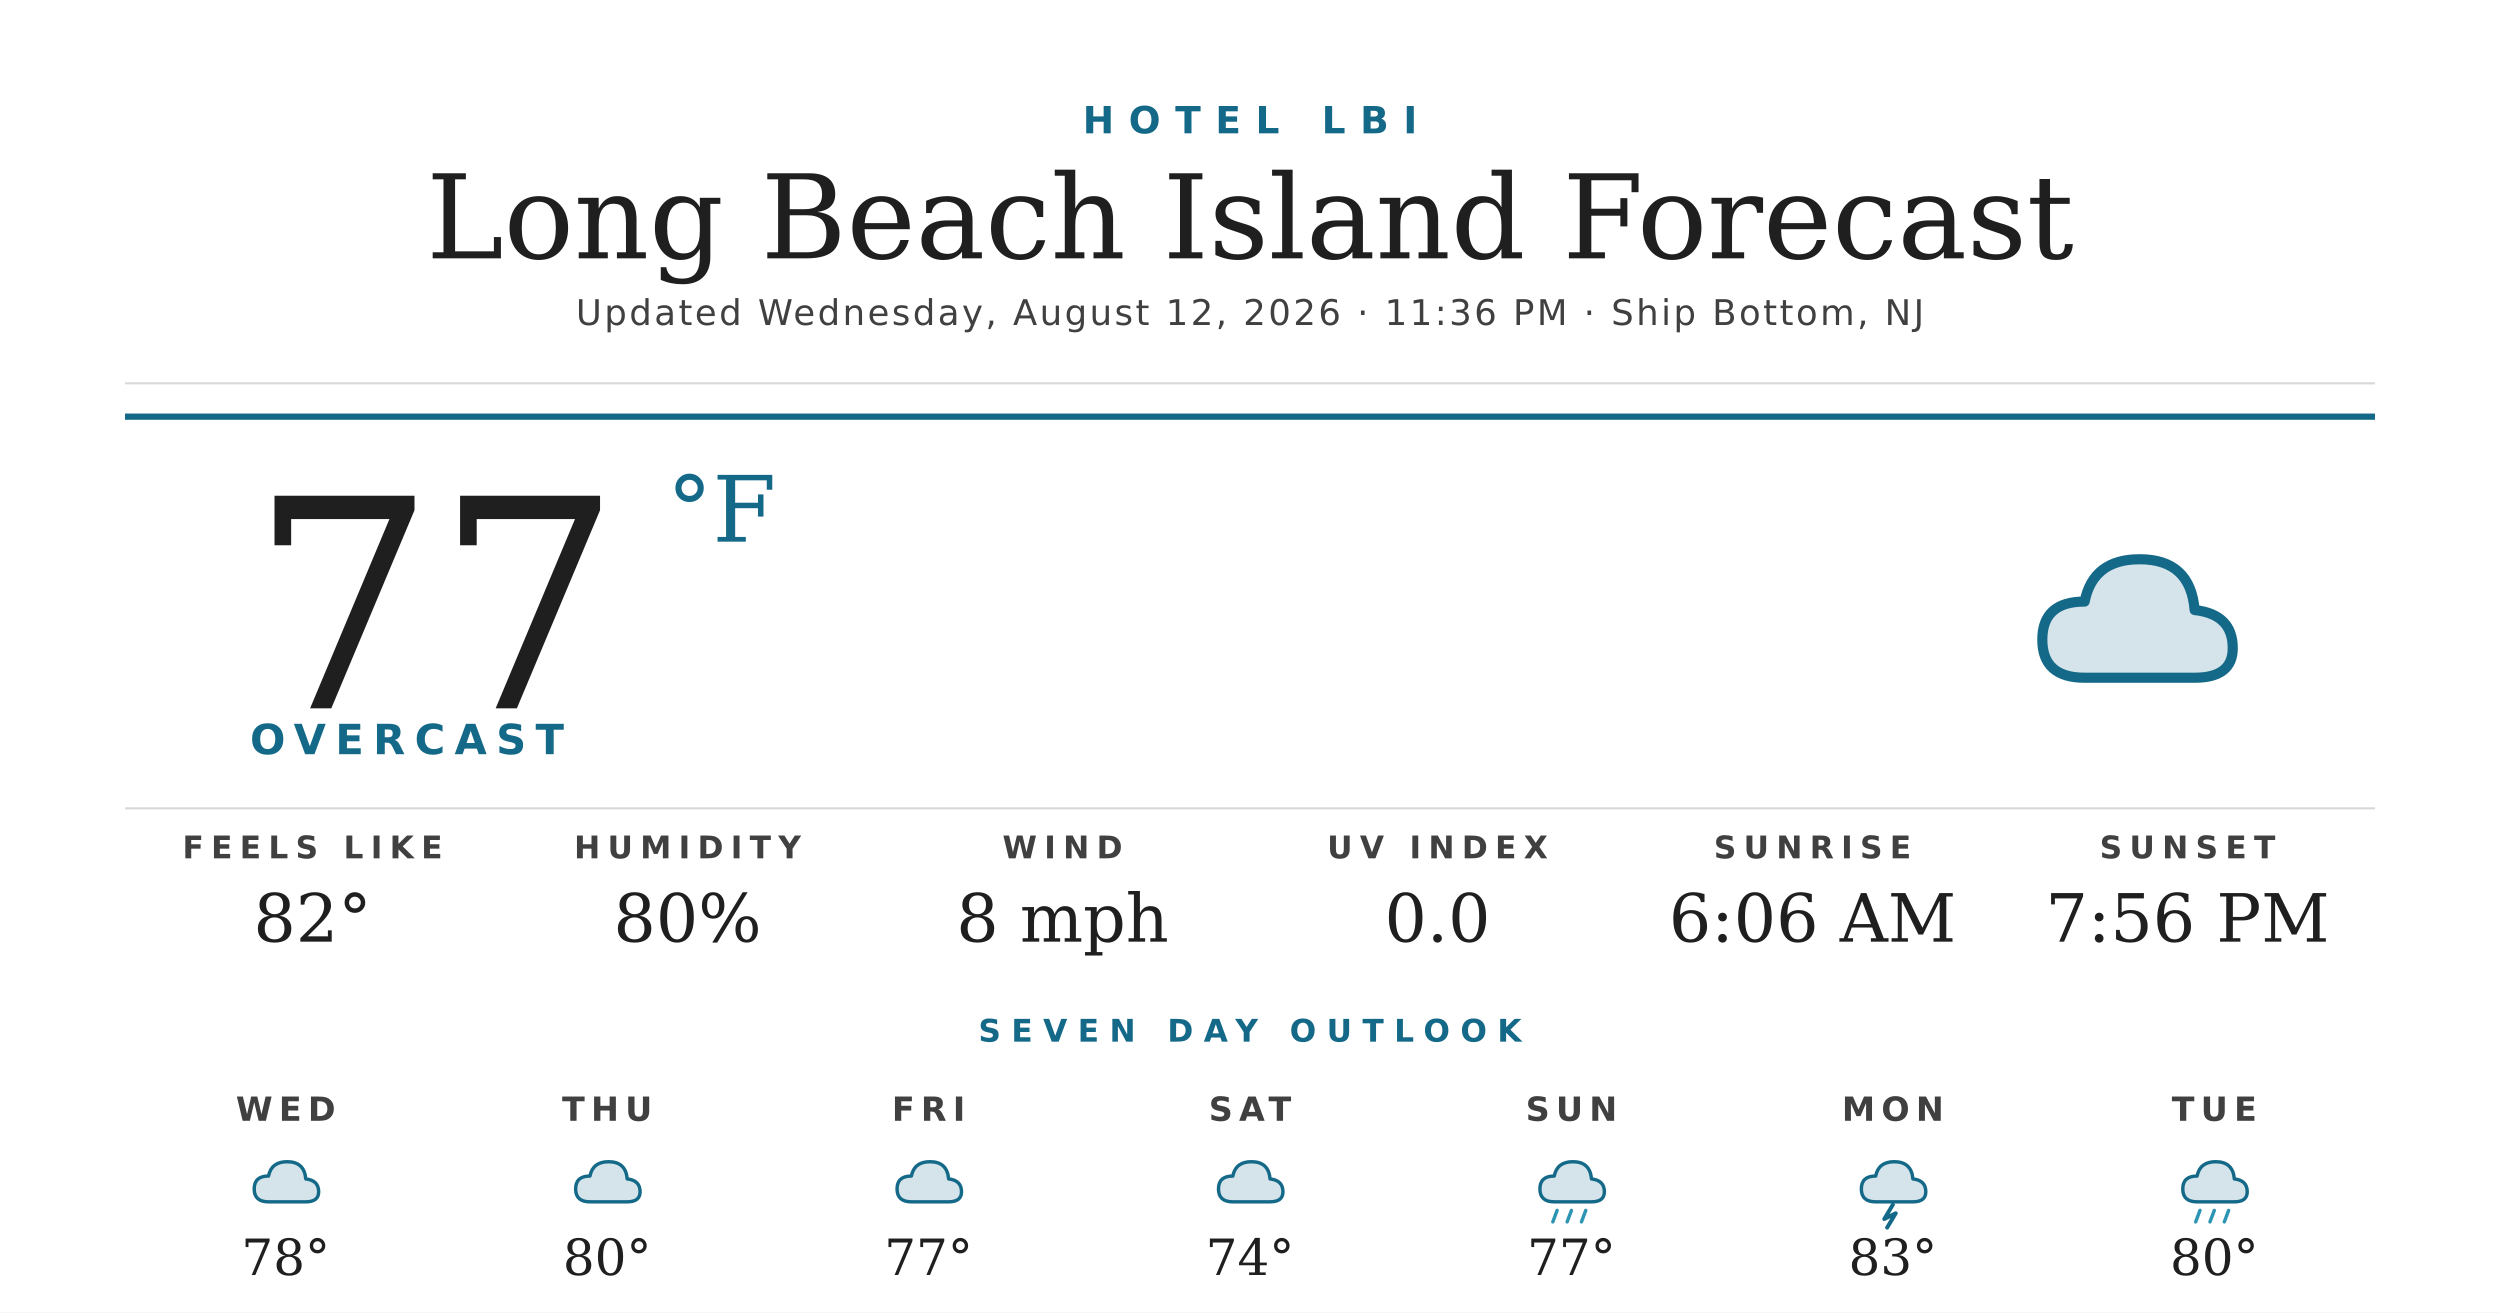
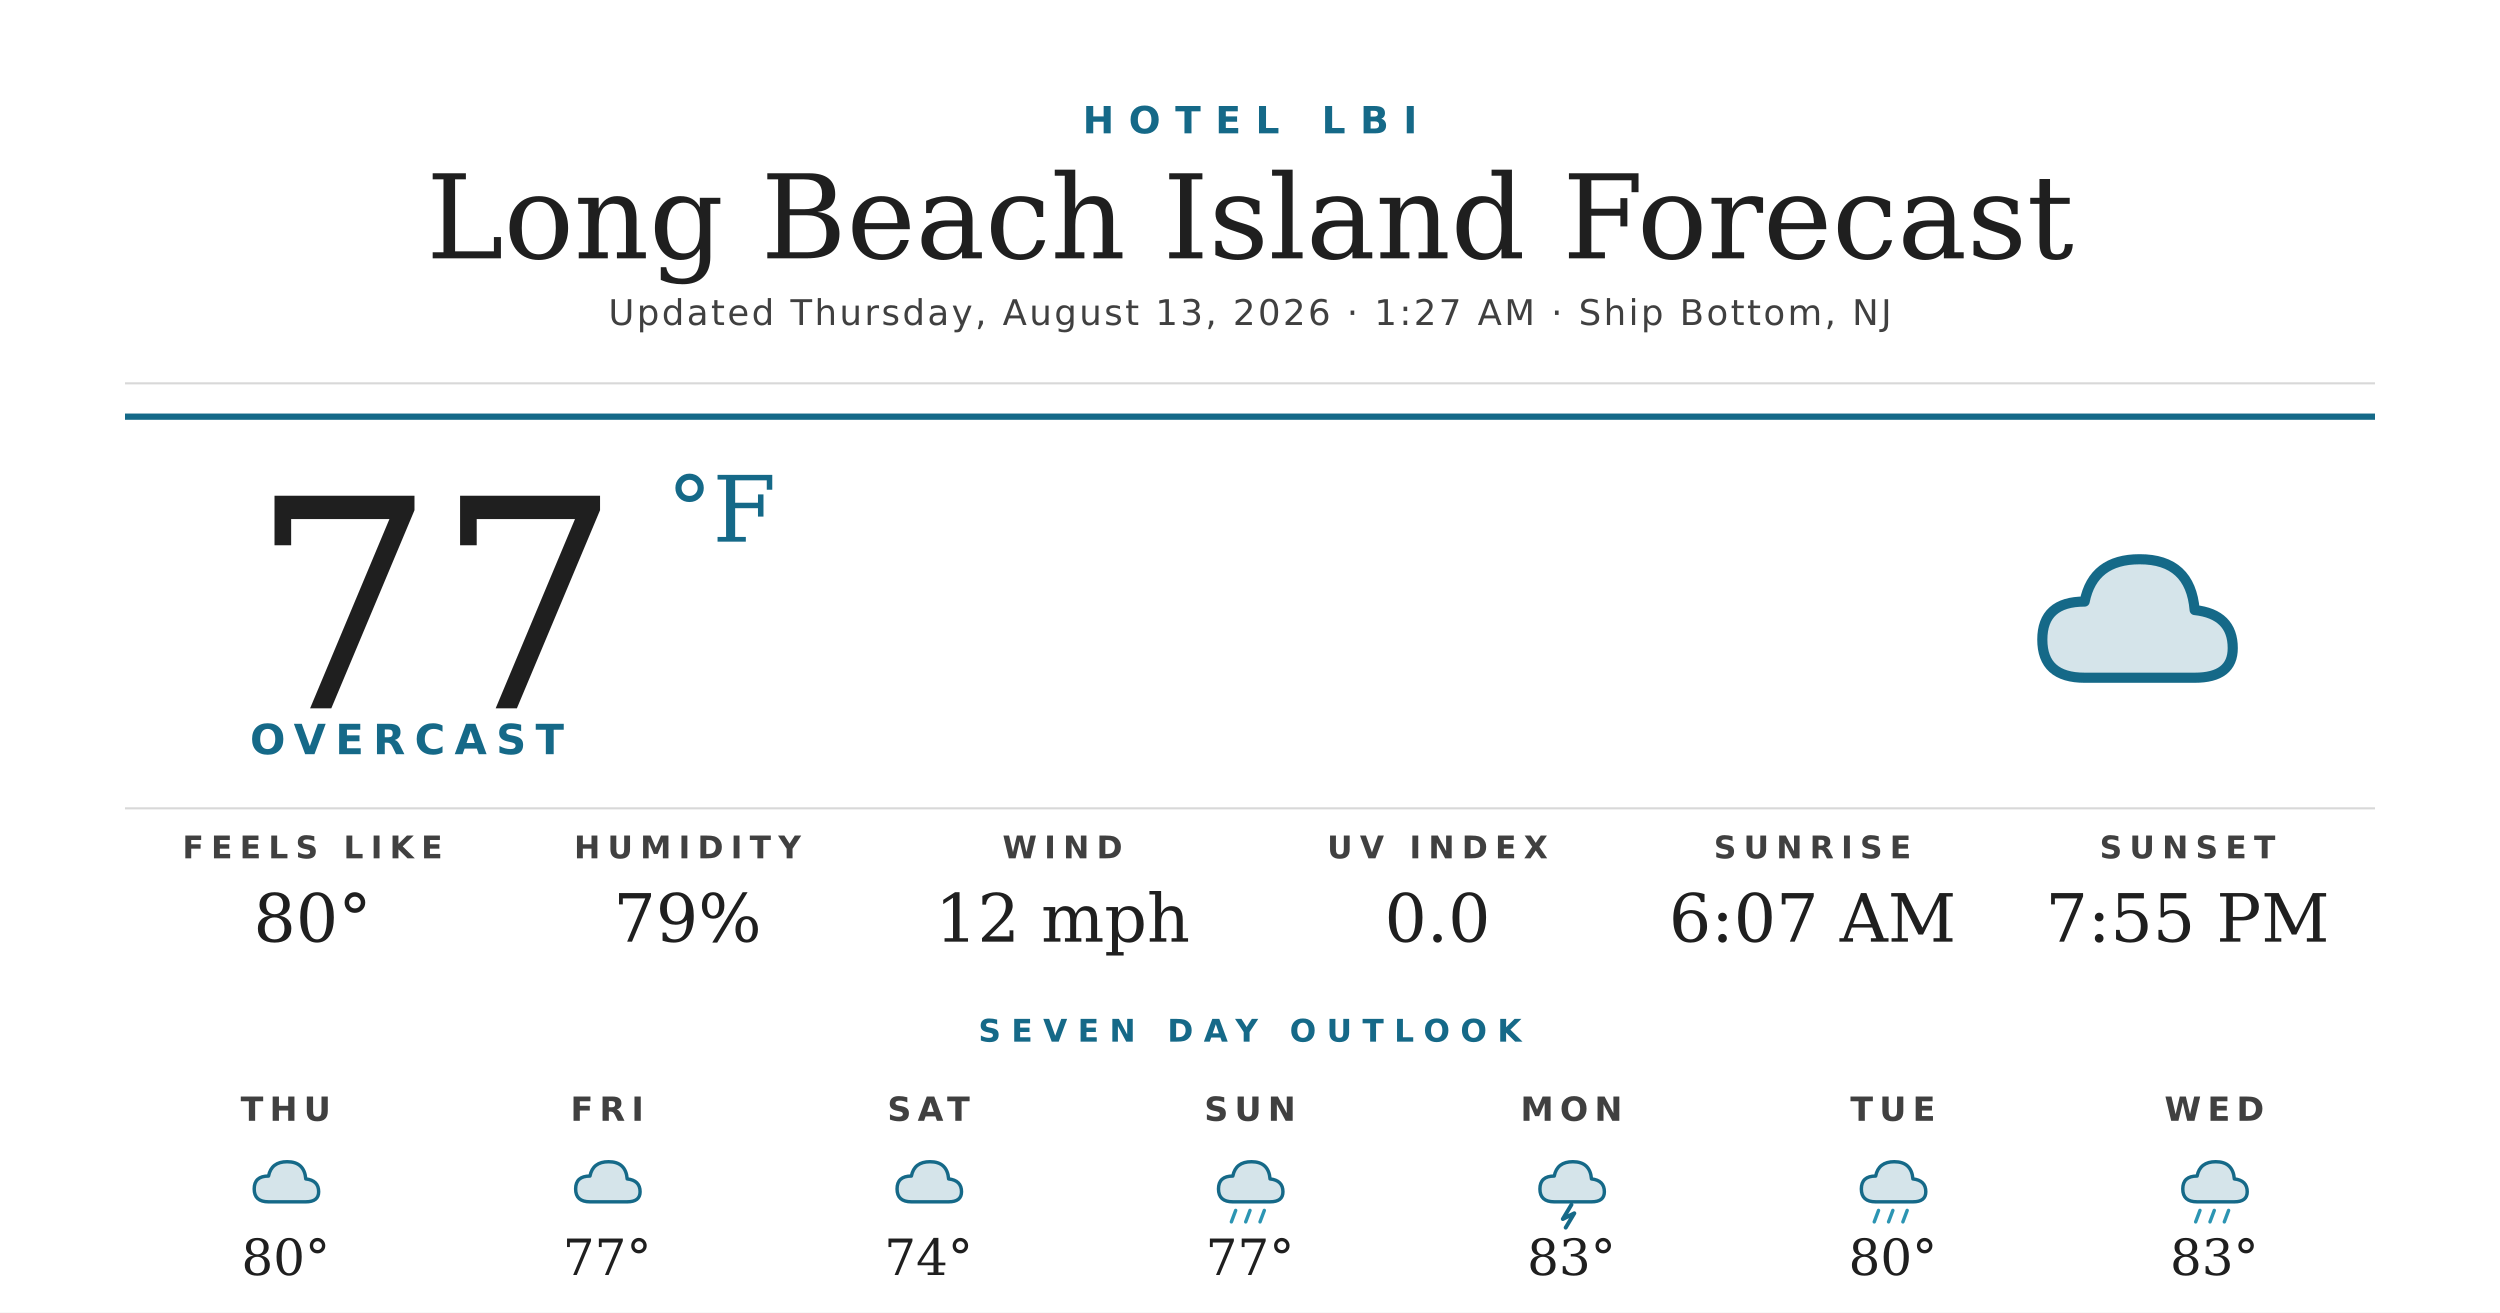
<svg xmlns="http://www.w3.org/2000/svg" width="1200" height="630" viewBox="0 0 1200 630">
  <rect width="1200" height="630" fill="#ffffff" />
  <text x="600" y="64" text-anchor="middle" font-family="'Montserrat Bold', 'Montserrat', 'DejaVu Sans', Helvetica, Arial, sans-serif" font-size="18" font-weight="700" fill="#156988" letter-spacing="7">HOTEL LBI</text>
  <text x="600" y="124" text-anchor="middle" font-family="'Prata', 'DejaVu Serif', Georgia, serif" font-size="56" fill="#1f1f1f">Long Beach Island Forecast</text>
-   <text x="600" y="156" text-anchor="middle" font-family="'Montserrat', 'DejaVu Sans', Helvetica, Arial, sans-serif" font-size="17" font-weight="500" fill="#404040" letter-spacing="1.2">Updated Wednesday, August 12, 2026 · 11:36 PM · Ship Bottom, NJ</text>
+   <text x="600" y="156" text-anchor="middle" font-family="'Montserrat', 'DejaVu Sans', Helvetica, Arial, sans-serif" font-size="17" font-weight="500" fill="#404040" letter-spacing="1.2">Updated Thursday, August 13, 2026 · 1:27 AM · Ship Bottom, NJ</text>
  <line x1="60" y1="184" x2="1140" y2="184" stroke="#d8d8d8" stroke-width="1" />
  <line x1="60" y1="200" x2="1140" y2="200" stroke="#156988" stroke-width="3" />
  <text x="120" y="340" font-family="'Prata', 'DejaVu Serif', Georgia, serif" font-size="140" fill="#1f1f1f">77</text>
  <text x="320" y="260" font-family="'Prata', 'DejaVu Serif', Georgia, serif" font-size="44" fill="#156988">°F</text>
  <text x="120" y="362" font-family="'Montserrat Bold', 'Montserrat', 'DejaVu Sans', Helvetica, Arial, sans-serif" font-size="20" font-weight="700" fill="#156988" letter-spacing="4.5">OVERCAST</text>
  <g transform="translate(960,240) scale(2.03125)">
    <path d="M20 42 Q10 42 10 33 Q10 24 20 24 Q22 14 33 14 Q45 14 46 26 Q55 27 55 35 Q55 42 46 42 Z" fill="#156988" opacity="0.18" />
    <path d="M20 42 Q10 42 10 33 Q10 24 20 24 Q22 14 33 14 Q45 14 46 26 Q55 27 55 35 Q55 42 46 42 Z" fill="none" stroke="#156988" stroke-width="2.4" stroke-linejoin="round" />
  </g>
  <line x1="60" y1="388" x2="1140" y2="388" stroke="#d8d8d8" stroke-width="1" />
  <text x="150" y="412" text-anchor="middle" font-family="'Montserrat Bold', 'Montserrat', 'DejaVu Sans', Helvetica, Arial, sans-serif" font-size="15" font-weight="700" fill="#404040" letter-spacing="3.5">FEELS LIKE</text>
-   <text x="150" y="452" text-anchor="middle" font-family="'Prata', 'DejaVu Serif', Georgia, serif" font-size="32" fill="#1f1f1f">82°</text>
+   <text x="150" y="452" text-anchor="middle" font-family="'Prata', 'DejaVu Serif', Georgia, serif" font-size="32" fill="#1f1f1f">80°</text>
  <text x="330" y="412" text-anchor="middle" font-family="'Montserrat Bold', 'Montserrat', 'DejaVu Sans', Helvetica, Arial, sans-serif" font-size="15" font-weight="700" fill="#404040" letter-spacing="3.5">HUMIDITY</text>
-   <text x="330" y="452" text-anchor="middle" font-family="'Prata', 'DejaVu Serif', Georgia, serif" font-size="32" fill="#1f1f1f">80%</text>
+   <text x="330" y="452" text-anchor="middle" font-family="'Prata', 'DejaVu Serif', Georgia, serif" font-size="32" fill="#1f1f1f">79%</text>
  <text x="510" y="412" text-anchor="middle" font-family="'Montserrat Bold', 'Montserrat', 'DejaVu Sans', Helvetica, Arial, sans-serif" font-size="15" font-weight="700" fill="#404040" letter-spacing="3.5">WIND</text>
-   <text x="510" y="452" text-anchor="middle" font-family="'Prata', 'DejaVu Serif', Georgia, serif" font-size="32" fill="#1f1f1f">8 mph</text>
+   <text x="510" y="452" text-anchor="middle" font-family="'Prata', 'DejaVu Serif', Georgia, serif" font-size="32" fill="#1f1f1f">12 mph</text>
  <text x="690" y="412" text-anchor="middle" font-family="'Montserrat Bold', 'Montserrat', 'DejaVu Sans', Helvetica, Arial, sans-serif" font-size="15" font-weight="700" fill="#404040" letter-spacing="3.5">UV INDEX</text>
  <text x="690" y="452" text-anchor="middle" font-family="'Prata', 'DejaVu Serif', Georgia, serif" font-size="32" fill="#1f1f1f">0.0</text>
  <text x="870" y="412" text-anchor="middle" font-family="'Montserrat Bold', 'Montserrat', 'DejaVu Sans', Helvetica, Arial, sans-serif" font-size="15" font-weight="700" fill="#404040" letter-spacing="3.5">SUNRISE</text>
-   <text x="870" y="452" text-anchor="middle" font-family="'Prata', 'DejaVu Serif', Georgia, serif" font-size="32" fill="#1f1f1f">6:06 AM</text>
+   <text x="870" y="452" text-anchor="middle" font-family="'Prata', 'DejaVu Serif', Georgia, serif" font-size="32" fill="#1f1f1f">6:07 AM</text>
  <text x="1050" y="412" text-anchor="middle" font-family="'Montserrat Bold', 'Montserrat', 'DejaVu Sans', Helvetica, Arial, sans-serif" font-size="15" font-weight="700" fill="#404040" letter-spacing="3.5">SUNSET</text>
-   <text x="1050" y="452" text-anchor="middle" font-family="'Prata', 'DejaVu Serif', Georgia, serif" font-size="32" fill="#1f1f1f">7:56 PM</text>
+   <text x="1050" y="452" text-anchor="middle" font-family="'Prata', 'DejaVu Serif', Georgia, serif" font-size="32" fill="#1f1f1f">7:55 PM</text>
  <text x="600" y="500" text-anchor="middle" font-family="'Montserrat Bold', 'Montserrat', 'DejaVu Sans', Helvetica, Arial, sans-serif" font-size="15" font-weight="700" fill="#156988" letter-spacing="5">SEVEN DAY OUTLOOK</text>
-   <text x="137.143" y="538" text-anchor="middle" font-family="'Montserrat Bold', 'Montserrat', 'DejaVu Sans', Helvetica, Arial, sans-serif" font-size="16" font-weight="700" fill="#404040" letter-spacing="3">WED</text>
+   <text x="137.143" y="538" text-anchor="middle" font-family="'Montserrat Bold', 'Montserrat', 'DejaVu Sans', Helvetica, Arial, sans-serif" font-size="16" font-weight="700" fill="#404040" letter-spacing="3">THU</text>
  <g transform="translate(115.1429,548) scale(0.6875)">
    <path d="M20 42 Q10 42 10 33 Q10 24 20 24 Q22 14 33 14 Q45 14 46 26 Q55 27 55 35 Q55 42 46 42 Z" fill="#156988" opacity="0.18" />
    <path d="M20 42 Q10 42 10 33 Q10 24 20 24 Q22 14 33 14 Q45 14 46 26 Q55 27 55 35 Q55 42 46 42 Z" fill="none" stroke="#156988" stroke-width="2.4" stroke-linejoin="round" />
  </g>
-   <text x="137.143" y="612" text-anchor="middle" font-family="'Prata', 'DejaVu Serif', Georgia, serif" font-size="24" fill="#1f1f1f">78°</text>
-   <text x="291.429" y="538" text-anchor="middle" font-family="'Montserrat Bold', 'Montserrat', 'DejaVu Sans', Helvetica, Arial, sans-serif" font-size="16" font-weight="700" fill="#404040" letter-spacing="3">THU</text>
+   <text x="137.143" y="612" text-anchor="middle" font-family="'Prata', 'DejaVu Serif', Georgia, serif" font-size="24" fill="#1f1f1f">80°</text>
+   <text x="291.429" y="538" text-anchor="middle" font-family="'Montserrat Bold', 'Montserrat', 'DejaVu Sans', Helvetica, Arial, sans-serif" font-size="16" font-weight="700" fill="#404040" letter-spacing="3">FRI</text>
  <g transform="translate(269.4286,548) scale(0.6875)">
    <path d="M20 42 Q10 42 10 33 Q10 24 20 24 Q22 14 33 14 Q45 14 46 26 Q55 27 55 35 Q55 42 46 42 Z" fill="#156988" opacity="0.18" />
    <path d="M20 42 Q10 42 10 33 Q10 24 20 24 Q22 14 33 14 Q45 14 46 26 Q55 27 55 35 Q55 42 46 42 Z" fill="none" stroke="#156988" stroke-width="2.4" stroke-linejoin="round" />
  </g>
-   <text x="291.429" y="612" text-anchor="middle" font-family="'Prata', 'DejaVu Serif', Georgia, serif" font-size="24" fill="#1f1f1f">80°</text>
-   <text x="445.714" y="538" text-anchor="middle" font-family="'Montserrat Bold', 'Montserrat', 'DejaVu Sans', Helvetica, Arial, sans-serif" font-size="16" font-weight="700" fill="#404040" letter-spacing="3">FRI</text>
+   <text x="291.429" y="612" text-anchor="middle" font-family="'Prata', 'DejaVu Serif', Georgia, serif" font-size="24" fill="#1f1f1f">77°</text>
+   <text x="445.714" y="538" text-anchor="middle" font-family="'Montserrat Bold', 'Montserrat', 'DejaVu Sans', Helvetica, Arial, sans-serif" font-size="16" font-weight="700" fill="#404040" letter-spacing="3">SAT</text>
  <g transform="translate(423.7143,548) scale(0.6875)">
    <path d="M20 42 Q10 42 10 33 Q10 24 20 24 Q22 14 33 14 Q45 14 46 26 Q55 27 55 35 Q55 42 46 42 Z" fill="#156988" opacity="0.18" />
    <path d="M20 42 Q10 42 10 33 Q10 24 20 24 Q22 14 33 14 Q45 14 46 26 Q55 27 55 35 Q55 42 46 42 Z" fill="none" stroke="#156988" stroke-width="2.4" stroke-linejoin="round" />
  </g>
-   <text x="445.714" y="612" text-anchor="middle" font-family="'Prata', 'DejaVu Serif', Georgia, serif" font-size="24" fill="#1f1f1f">77°</text>
-   <text x="600" y="538" text-anchor="middle" font-family="'Montserrat Bold', 'Montserrat', 'DejaVu Sans', Helvetica, Arial, sans-serif" font-size="16" font-weight="700" fill="#404040" letter-spacing="3">SAT</text>
+   <text x="445.714" y="612" text-anchor="middle" font-family="'Prata', 'DejaVu Serif', Georgia, serif" font-size="24" fill="#1f1f1f">74°</text>
+   <text x="600" y="538" text-anchor="middle" font-family="'Montserrat Bold', 'Montserrat', 'DejaVu Sans', Helvetica, Arial, sans-serif" font-size="16" font-weight="700" fill="#404040" letter-spacing="3">SUN</text>
  <g transform="translate(578,548) scale(0.6875)">
-     <path d="M20 42 Q10 42 10 33 Q10 24 20 24 Q22 14 33 14 Q45 14 46 26 Q55 27 55 35 Q55 42 46 42 Z" fill="#156988" opacity="0.18" />
-     <path d="M20 42 Q10 42 10 33 Q10 24 20 24 Q22 14 33 14 Q45 14 46 26 Q55 27 55 35 Q55 42 46 42 Z" fill="none" stroke="#156988" stroke-width="2.4" stroke-linejoin="round" />
-   </g>
-   <text x="600" y="612" text-anchor="middle" font-family="'Prata', 'DejaVu Serif', Georgia, serif" font-size="24" fill="#1f1f1f">74°</text>
-   <text x="754.286" y="538" text-anchor="middle" font-family="'Montserrat Bold', 'Montserrat', 'DejaVu Sans', Helvetica, Arial, sans-serif" font-size="16" font-weight="700" fill="#404040" letter-spacing="3">SUN</text>
-   <g transform="translate(732.2857,548) scale(0.6875)">
    <path d="M20 42 Q10 42 10 33 Q10 24 20 24 Q22 14 33 14 Q45 14 46 26 Q55 27 55 35 Q55 42 46 42 Z" fill="#156988" opacity="0.18" />
    <path d="M20 42 Q10 42 10 33 Q10 24 20 24 Q22 14 33 14 Q45 14 46 26 Q55 27 55 35 Q55 42 46 42 Z" fill="none" stroke="#156988" stroke-width="2.4" stroke-linejoin="round" />
    <g stroke="#2C95B3" stroke-width="2.4" stroke-linecap="round">
      <line x1="22" y1="48" x2="19" y2="56" />
      <line x1="32" y1="48" x2="29" y2="56" />
      <line x1="42" y1="48" x2="39" y2="56" />
    </g>
  </g>
-   <text x="754.286" y="612" text-anchor="middle" font-family="'Prata', 'DejaVu Serif', Georgia, serif" font-size="24" fill="#1f1f1f">77°</text>
-   <text x="908.571" y="538" text-anchor="middle" font-family="'Montserrat Bold', 'Montserrat', 'DejaVu Sans', Helvetica, Arial, sans-serif" font-size="16" font-weight="700" fill="#404040" letter-spacing="3">MON</text>
-   <g transform="translate(886.5714,548) scale(0.6875)">
+   <text x="600" y="612" text-anchor="middle" font-family="'Prata', 'DejaVu Serif', Georgia, serif" font-size="24" fill="#1f1f1f">77°</text>
+   <text x="754.286" y="538" text-anchor="middle" font-family="'Montserrat Bold', 'Montserrat', 'DejaVu Sans', Helvetica, Arial, sans-serif" font-size="16" font-weight="700" fill="#404040" letter-spacing="3">MON</text>
+   <g transform="translate(732.2857,548) scale(0.6875)">
    <path d="M20 42 Q10 42 10 33 Q10 24 20 24 Q22 14 33 14 Q45 14 46 26 Q55 27 55 35 Q55 42 46 42 Z" fill="#156988" opacity="0.18" />
    <path d="M20 42 Q10 42 10 33 Q10 24 20 24 Q22 14 33 14 Q45 14 46 26 Q55 27 55 35 Q55 42 46 42 Z" fill="none" stroke="#156988" stroke-width="2.4" stroke-linejoin="round" />
    <path d="M32 44 L26 54 L34 50 L28 60" stroke="#156988" stroke-width="2.8" fill="none" stroke-linecap="round" stroke-linejoin="round" />
  </g>
-   <text x="908.571" y="612" text-anchor="middle" font-family="'Prata', 'DejaVu Serif', Georgia, serif" font-size="24" fill="#1f1f1f">83°</text>
-   <text x="1062.857" y="538" text-anchor="middle" font-family="'Montserrat Bold', 'Montserrat', 'DejaVu Sans', Helvetica, Arial, sans-serif" font-size="16" font-weight="700" fill="#404040" letter-spacing="3">TUE</text>
+   <text x="754.286" y="612" text-anchor="middle" font-family="'Prata', 'DejaVu Serif', Georgia, serif" font-size="24" fill="#1f1f1f">83°</text>
+   <text x="908.571" y="538" text-anchor="middle" font-family="'Montserrat Bold', 'Montserrat', 'DejaVu Sans', Helvetica, Arial, sans-serif" font-size="16" font-weight="700" fill="#404040" letter-spacing="3">TUE</text>
+   <g transform="translate(886.5714,548) scale(0.6875)">
+     <path d="M20 42 Q10 42 10 33 Q10 24 20 24 Q22 14 33 14 Q45 14 46 26 Q55 27 55 35 Q55 42 46 42 Z" fill="#156988" opacity="0.18" />
+     <path d="M20 42 Q10 42 10 33 Q10 24 20 24 Q22 14 33 14 Q45 14 46 26 Q55 27 55 35 Q55 42 46 42 Z" fill="none" stroke="#156988" stroke-width="2.4" stroke-linejoin="round" />
+     <g stroke="#2C95B3" stroke-width="2.4" stroke-linecap="round">
+       <line x1="22" y1="48" x2="19" y2="56" />
+       <line x1="32" y1="48" x2="29" y2="56" />
+       <line x1="42" y1="48" x2="39" y2="56" />
+     </g>
+   </g>
+   <text x="908.571" y="612" text-anchor="middle" font-family="'Prata', 'DejaVu Serif', Georgia, serif" font-size="24" fill="#1f1f1f">80°</text>
+   <text x="1062.857" y="538" text-anchor="middle" font-family="'Montserrat Bold', 'Montserrat', 'DejaVu Sans', Helvetica, Arial, sans-serif" font-size="16" font-weight="700" fill="#404040" letter-spacing="3">WED</text>
  <g transform="translate(1040.857,548) scale(0.6875)">
    <path d="M20 42 Q10 42 10 33 Q10 24 20 24 Q22 14 33 14 Q45 14 46 26 Q55 27 55 35 Q55 42 46 42 Z" fill="#156988" opacity="0.18" />
    <path d="M20 42 Q10 42 10 33 Q10 24 20 24 Q22 14 33 14 Q45 14 46 26 Q55 27 55 35 Q55 42 46 42 Z" fill="none" stroke="#156988" stroke-width="2.4" stroke-linejoin="round" />
    <g stroke="#2C95B3" stroke-width="2.4" stroke-linecap="round">
      <line x1="22" y1="48" x2="19" y2="56" />
      <line x1="32" y1="48" x2="29" y2="56" />
      <line x1="42" y1="48" x2="39" y2="56" />
    </g>
  </g>
-   <text x="1062.857" y="612" text-anchor="middle" font-family="'Prata', 'DejaVu Serif', Georgia, serif" font-size="24" fill="#1f1f1f">80°</text>
+   <text x="1062.857" y="612" text-anchor="middle" font-family="'Prata', 'DejaVu Serif', Georgia, serif" font-size="24" fill="#1f1f1f">83°</text>
</svg>
